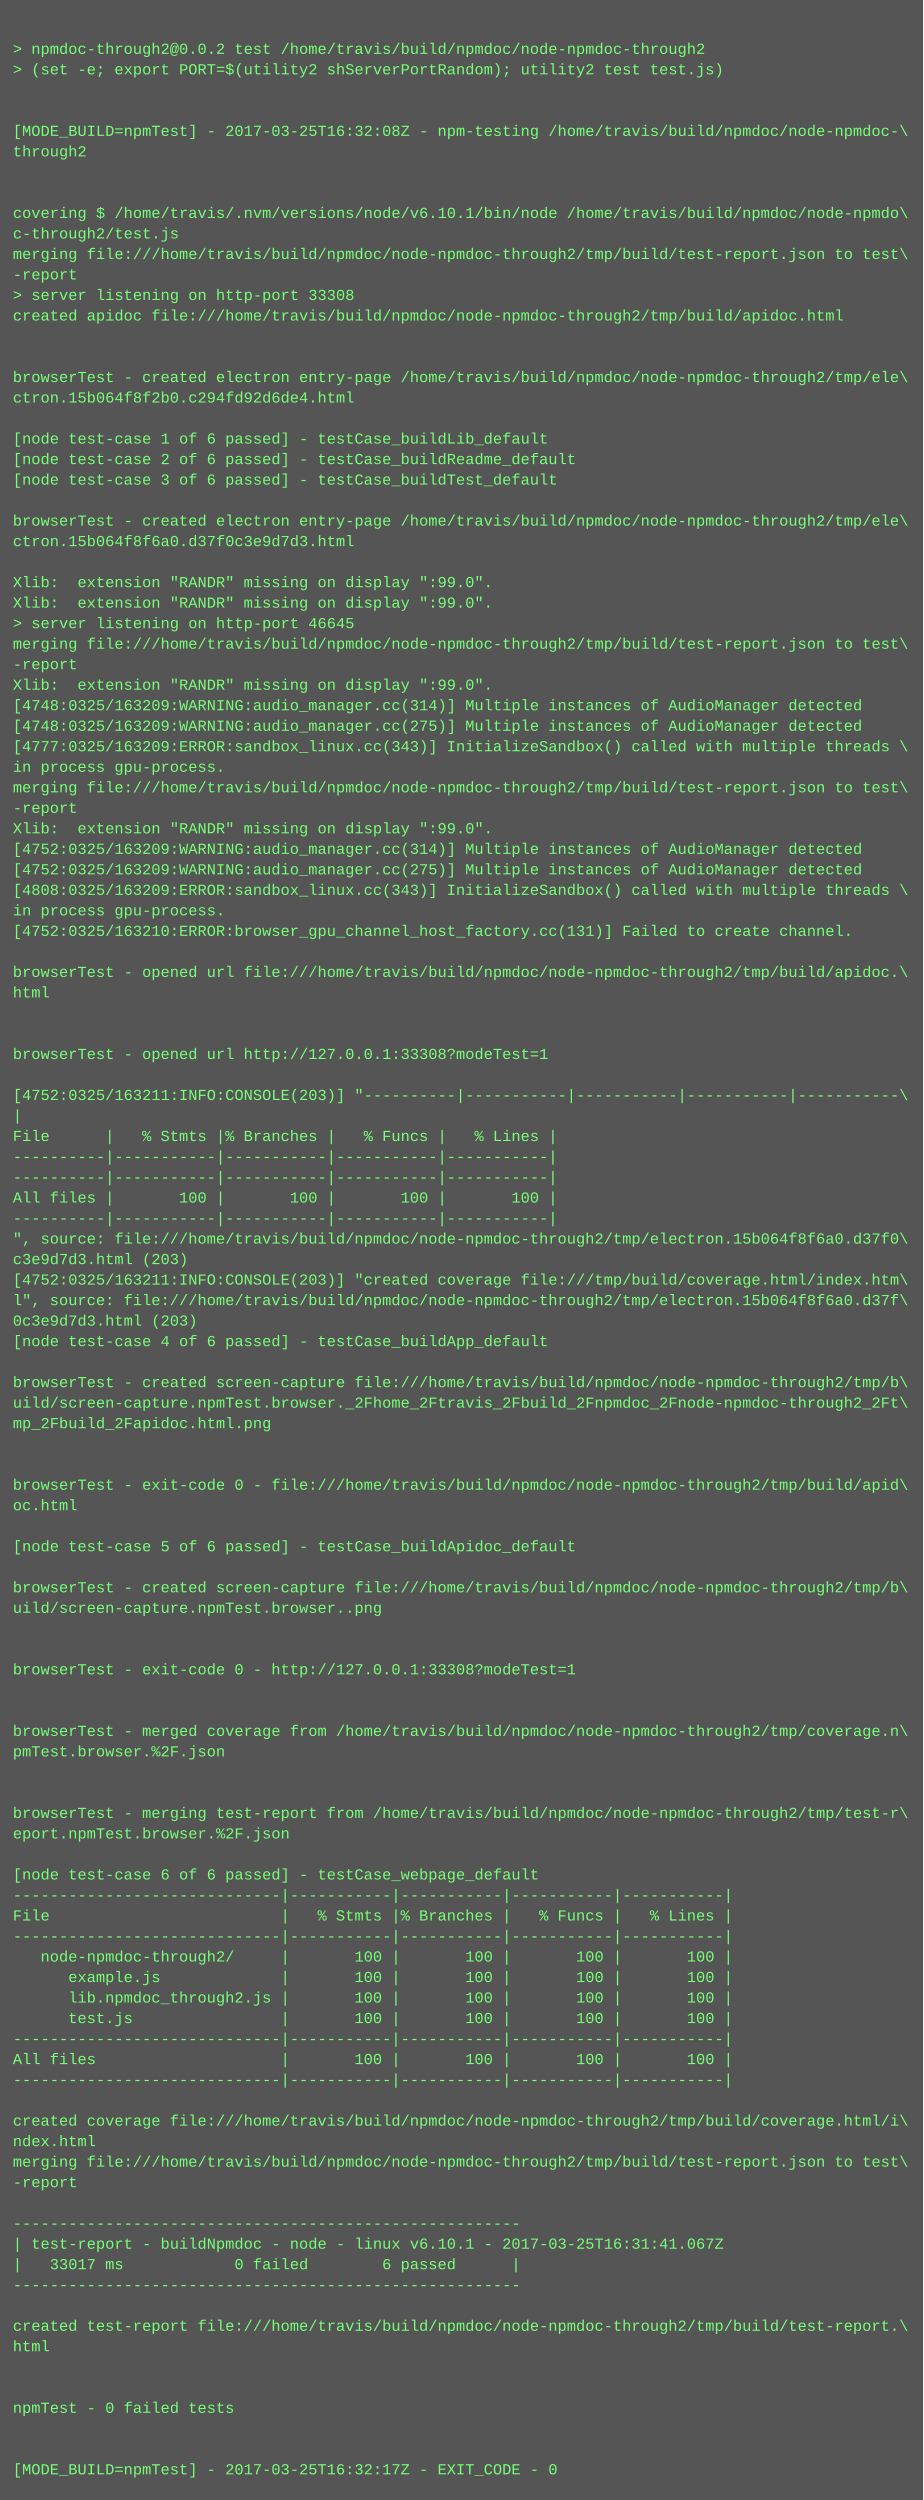
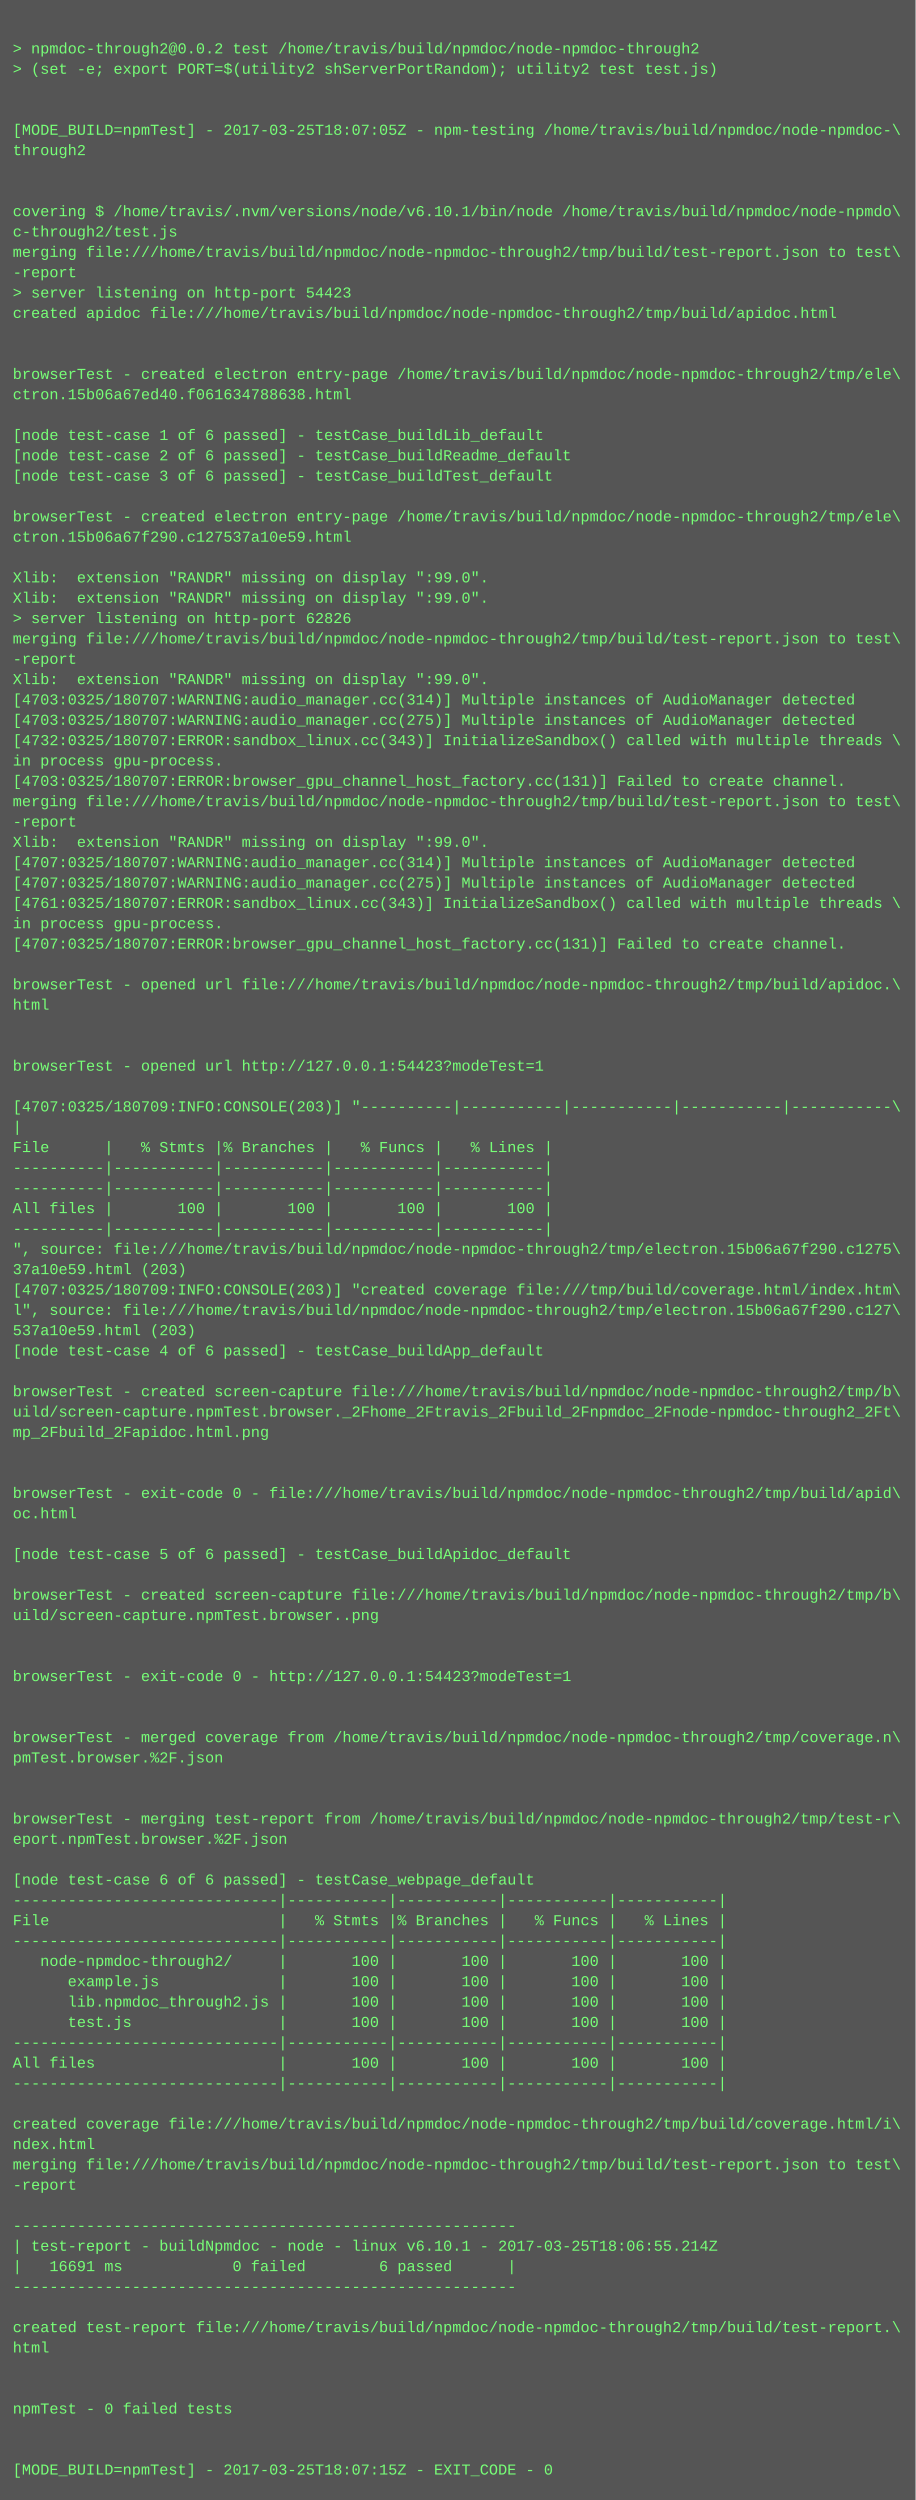
- <svg xmlns="http://www.w3.org/2000/svg" height="1950" width="720">
-   <rect height="1950" fill="#555" width="720" />
+ <svg xmlns="http://www.w3.org/2000/svg" height="1966" width="720">
+   <rect height="1966" fill="#555" width="720" />
  <text fill="#7f7" font-family="Courier New" font-size="12" xml:space="preserve">
    <tspan x="10" y="26" />
    <tspan x="10" y="42">&gt; npmdoc-through2@0.0.2 test /home/travis/build/npmdoc/node-npmdoc-through2</tspan>
    <tspan x="10" y="58">&gt; (set -e; export PORT=$(utility2 shServerPortRandom); utility2 test test.js)</tspan>
    <tspan x="10" y="74" />
    <tspan x="10" y="90" />
-     <tspan x="10" y="106">[MODE_BUILD=npmTest] - 2017-03-25T16:32:08Z - npm-testing /home/travis/build/npmdoc/node-npmdoc-\</tspan>
+     <tspan x="10" y="106">[MODE_BUILD=npmTest] - 2017-03-25T18:07:05Z - npm-testing /home/travis/build/npmdoc/node-npmdoc-\</tspan>
    <tspan x="10" y="122">through2</tspan>
    <tspan x="10" y="138" />
    <tspan x="10" y="154" />
    <tspan x="10" y="170">covering $ /home/travis/.nvm/versions/node/v6.10.1/bin/node /home/travis/build/npmdoc/node-npmdo\</tspan>
    <tspan x="10" y="186">c-through2/test.js</tspan>
    <tspan x="10" y="202">merging file:///home/travis/build/npmdoc/node-npmdoc-through2/tmp/build/test-report.json to test\</tspan>
    <tspan x="10" y="218">-report</tspan>
-     <tspan x="10" y="234">&gt; server listening on http-port 33308</tspan>
+     <tspan x="10" y="234">&gt; server listening on http-port 54423</tspan>
    <tspan x="10" y="250">created apidoc file:///home/travis/build/npmdoc/node-npmdoc-through2/tmp/build/apidoc.html</tspan>
    <tspan x="10" y="266" />
    <tspan x="10" y="282" />
    <tspan x="10" y="298">browserTest - created electron entry-page /home/travis/build/npmdoc/node-npmdoc-through2/tmp/ele\</tspan>
-     <tspan x="10" y="314">ctron.15b064f8f2b0.c294fd92d6de4.html</tspan>
+     <tspan x="10" y="314">ctron.15b06a67ed40.f061634788638.html</tspan>
    <tspan x="10" y="330" />
    <tspan x="10" y="346">[node test-case 1 of 6 passed] - testCase_buildLib_default</tspan>
    <tspan x="10" y="362">[node test-case 2 of 6 passed] - testCase_buildReadme_default</tspan>
    <tspan x="10" y="378">[node test-case 3 of 6 passed] - testCase_buildTest_default</tspan>
    <tspan x="10" y="394" />
    <tspan x="10" y="410">browserTest - created electron entry-page /home/travis/build/npmdoc/node-npmdoc-through2/tmp/ele\</tspan>
-     <tspan x="10" y="426">ctron.15b064f8f6a0.d37f0c3e9d7d3.html</tspan>
+     <tspan x="10" y="426">ctron.15b06a67f290.c127537a10e59.html</tspan>
    <tspan x="10" y="442" />
    <tspan x="10" y="458">Xlib:  extension "RANDR" missing on display ":99.0".</tspan>
    <tspan x="10" y="474">Xlib:  extension "RANDR" missing on display ":99.0".</tspan>
-     <tspan x="10" y="490">&gt; server listening on http-port 46645</tspan>
+     <tspan x="10" y="490">&gt; server listening on http-port 62826</tspan>
    <tspan x="10" y="506">merging file:///home/travis/build/npmdoc/node-npmdoc-through2/tmp/build/test-report.json to test\</tspan>
    <tspan x="10" y="522">-report</tspan>
    <tspan x="10" y="538">Xlib:  extension "RANDR" missing on display ":99.0".</tspan>
-     <tspan x="10" y="554">[4748:0325/163209:WARNING:audio_manager.cc(314)] Multiple instances of AudioManager detected</tspan>
-     <tspan x="10" y="570">[4748:0325/163209:WARNING:audio_manager.cc(275)] Multiple instances of AudioManager detected</tspan>
-     <tspan x="10" y="586">[4777:0325/163209:ERROR:sandbox_linux.cc(343)] InitializeSandbox() called with multiple threads \</tspan>
+     <tspan x="10" y="554">[4703:0325/180707:WARNING:audio_manager.cc(314)] Multiple instances of AudioManager detected</tspan>
+     <tspan x="10" y="570">[4703:0325/180707:WARNING:audio_manager.cc(275)] Multiple instances of AudioManager detected</tspan>
+     <tspan x="10" y="586">[4732:0325/180707:ERROR:sandbox_linux.cc(343)] InitializeSandbox() called with multiple threads \</tspan>
    <tspan x="10" y="602">in process gpu-process. </tspan>
-     <tspan x="10" y="618">merging file:///home/travis/build/npmdoc/node-npmdoc-through2/tmp/build/test-report.json to test\</tspan>
-     <tspan x="10" y="634">-report</tspan>
-     <tspan x="10" y="650">Xlib:  extension "RANDR" missing on display ":99.0".</tspan>
-     <tspan x="10" y="666">[4752:0325/163209:WARNING:audio_manager.cc(314)] Multiple instances of AudioManager detected</tspan>
-     <tspan x="10" y="682">[4752:0325/163209:WARNING:audio_manager.cc(275)] Multiple instances of AudioManager detected</tspan>
-     <tspan x="10" y="698">[4808:0325/163209:ERROR:sandbox_linux.cc(343)] InitializeSandbox() called with multiple threads \</tspan>
-     <tspan x="10" y="714">in process gpu-process. </tspan>
-     <tspan x="10" y="730">[4752:0325/163210:ERROR:browser_gpu_channel_host_factory.cc(131)] Failed to create channel.</tspan>
-     <tspan x="10" y="746" />
-     <tspan x="10" y="762">browserTest - opened url file:///home/travis/build/npmdoc/node-npmdoc-through2/tmp/build/apidoc.\</tspan>
-     <tspan x="10" y="778">html</tspan>
-     <tspan x="10" y="794" />
+     <tspan x="10" y="618">[4703:0325/180707:ERROR:browser_gpu_channel_host_factory.cc(131)] Failed to create channel.</tspan>
+     <tspan x="10" y="634">merging file:///home/travis/build/npmdoc/node-npmdoc-through2/tmp/build/test-report.json to test\</tspan>
+     <tspan x="10" y="650">-report</tspan>
+     <tspan x="10" y="666">Xlib:  extension "RANDR" missing on display ":99.0".</tspan>
+     <tspan x="10" y="682">[4707:0325/180707:WARNING:audio_manager.cc(314)] Multiple instances of AudioManager detected</tspan>
+     <tspan x="10" y="698">[4707:0325/180707:WARNING:audio_manager.cc(275)] Multiple instances of AudioManager detected</tspan>
+     <tspan x="10" y="714">[4761:0325/180707:ERROR:sandbox_linux.cc(343)] InitializeSandbox() called with multiple threads \</tspan>
+     <tspan x="10" y="730">in process gpu-process. </tspan>
+     <tspan x="10" y="746">[4707:0325/180707:ERROR:browser_gpu_channel_host_factory.cc(131)] Failed to create channel.</tspan>
+     <tspan x="10" y="762" />
+     <tspan x="10" y="778">browserTest - opened url file:///home/travis/build/npmdoc/node-npmdoc-through2/tmp/build/apidoc.\</tspan>
+     <tspan x="10" y="794">html</tspan>
    <tspan x="10" y="810" />
-     <tspan x="10" y="826">browserTest - opened url http://127.0.0.1:33308?modeTest=1</tspan>
-     <tspan x="10" y="842" />
-     <tspan x="10" y="858">[4752:0325/163211:INFO:CONSOLE(203)] "----------|-----------|-----------|-----------|-----------\</tspan>
-     <tspan x="10" y="874">|</tspan>
-     <tspan x="10" y="890">File      |   % Stmts |% Branches |   % Funcs |   % Lines |</tspan>
-     <tspan x="10" y="906">----------|-----------|-----------|-----------|-----------|</tspan>
+     <tspan x="10" y="826" />
+     <tspan x="10" y="842">browserTest - opened url http://127.0.0.1:54423?modeTest=1</tspan>
+     <tspan x="10" y="858" />
+     <tspan x="10" y="874">[4707:0325/180709:INFO:CONSOLE(203)] "----------|-----------|-----------|-----------|-----------\</tspan>
+     <tspan x="10" y="890">|</tspan>
+     <tspan x="10" y="906">File      |   % Stmts |% Branches |   % Funcs |   % Lines |</tspan>
    <tspan x="10" y="922">----------|-----------|-----------|-----------|-----------|</tspan>
-     <tspan x="10" y="938">All files |       100 |       100 |       100 |       100 |</tspan>
-     <tspan x="10" y="954">----------|-----------|-----------|-----------|-----------|</tspan>
-     <tspan x="10" y="970">", source: file:///home/travis/build/npmdoc/node-npmdoc-through2/tmp/electron.15b064f8f6a0.d37f0\</tspan>
-     <tspan x="10" y="986">c3e9d7d3.html (203)</tspan>
-     <tspan x="10" y="1002">[4752:0325/163211:INFO:CONSOLE(203)] "created coverage file:///tmp/build/coverage.html/index.htm\</tspan>
-     <tspan x="10" y="1018">l", source: file:///home/travis/build/npmdoc/node-npmdoc-through2/tmp/electron.15b064f8f6a0.d37f\</tspan>
-     <tspan x="10" y="1034">0c3e9d7d3.html (203)</tspan>
-     <tspan x="10" y="1050">[node test-case 4 of 6 passed] - testCase_buildApp_default</tspan>
-     <tspan x="10" y="1066" />
-     <tspan x="10" y="1082">browserTest - created screen-capture file:///home/travis/build/npmdoc/node-npmdoc-through2/tmp/b\</tspan>
-     <tspan x="10" y="1098">uild/screen-capture.npmTest.browser._2Fhome_2Ftravis_2Fbuild_2Fnpmdoc_2Fnode-npmdoc-through2_2Ft\</tspan>
-     <tspan x="10" y="1114">mp_2Fbuild_2Fapidoc.html.png</tspan>
-     <tspan x="10" y="1130" />
+     <tspan x="10" y="938">----------|-----------|-----------|-----------|-----------|</tspan>
+     <tspan x="10" y="954">All files |       100 |       100 |       100 |       100 |</tspan>
+     <tspan x="10" y="970">----------|-----------|-----------|-----------|-----------|</tspan>
+     <tspan x="10" y="986">", source: file:///home/travis/build/npmdoc/node-npmdoc-through2/tmp/electron.15b06a67f290.c1275\</tspan>
+     <tspan x="10" y="1002">37a10e59.html (203)</tspan>
+     <tspan x="10" y="1018">[4707:0325/180709:INFO:CONSOLE(203)] "created coverage file:///tmp/build/coverage.html/index.htm\</tspan>
+     <tspan x="10" y="1034">l", source: file:///home/travis/build/npmdoc/node-npmdoc-through2/tmp/electron.15b06a67f290.c127\</tspan>
+     <tspan x="10" y="1050">537a10e59.html (203)</tspan>
+     <tspan x="10" y="1066">[node test-case 4 of 6 passed] - testCase_buildApp_default</tspan>
+     <tspan x="10" y="1082" />
+     <tspan x="10" y="1098">browserTest - created screen-capture file:///home/travis/build/npmdoc/node-npmdoc-through2/tmp/b\</tspan>
+     <tspan x="10" y="1114">uild/screen-capture.npmTest.browser._2Fhome_2Ftravis_2Fbuild_2Fnpmdoc_2Fnode-npmdoc-through2_2Ft\</tspan>
+     <tspan x="10" y="1130">mp_2Fbuild_2Fapidoc.html.png</tspan>
    <tspan x="10" y="1146" />
-     <tspan x="10" y="1162">browserTest - exit-code 0 - file:///home/travis/build/npmdoc/node-npmdoc-through2/tmp/build/apid\</tspan>
-     <tspan x="10" y="1178">oc.html</tspan>
-     <tspan x="10" y="1194" />
-     <tspan x="10" y="1210">[node test-case 5 of 6 passed] - testCase_buildApidoc_default</tspan>
-     <tspan x="10" y="1226" />
-     <tspan x="10" y="1242">browserTest - created screen-capture file:///home/travis/build/npmdoc/node-npmdoc-through2/tmp/b\</tspan>
-     <tspan x="10" y="1258">uild/screen-capture.npmTest.browser..png</tspan>
-     <tspan x="10" y="1274" />
+     <tspan x="10" y="1162" />
+     <tspan x="10" y="1178">browserTest - exit-code 0 - file:///home/travis/build/npmdoc/node-npmdoc-through2/tmp/build/apid\</tspan>
+     <tspan x="10" y="1194">oc.html</tspan>
+     <tspan x="10" y="1210" />
+     <tspan x="10" y="1226">[node test-case 5 of 6 passed] - testCase_buildApidoc_default</tspan>
+     <tspan x="10" y="1242" />
+     <tspan x="10" y="1258">browserTest - created screen-capture file:///home/travis/build/npmdoc/node-npmdoc-through2/tmp/b\</tspan>
+     <tspan x="10" y="1274">uild/screen-capture.npmTest.browser..png</tspan>
    <tspan x="10" y="1290" />
-     <tspan x="10" y="1306">browserTest - exit-code 0 - http://127.0.0.1:33308?modeTest=1</tspan>
-     <tspan x="10" y="1322" />
+     <tspan x="10" y="1306" />
+     <tspan x="10" y="1322">browserTest - exit-code 0 - http://127.0.0.1:54423?modeTest=1</tspan>
    <tspan x="10" y="1338" />
-     <tspan x="10" y="1354">browserTest - merged coverage from /home/travis/build/npmdoc/node-npmdoc-through2/tmp/coverage.n\</tspan>
-     <tspan x="10" y="1370">pmTest.browser.%2F.json</tspan>
-     <tspan x="10" y="1386" />
+     <tspan x="10" y="1354" />
+     <tspan x="10" y="1370">browserTest - merged coverage from /home/travis/build/npmdoc/node-npmdoc-through2/tmp/coverage.n\</tspan>
+     <tspan x="10" y="1386">pmTest.browser.%2F.json</tspan>
    <tspan x="10" y="1402" />
-     <tspan x="10" y="1418">browserTest - merging test-report from /home/travis/build/npmdoc/node-npmdoc-through2/tmp/test-r\</tspan>
-     <tspan x="10" y="1434">eport.npmTest.browser.%2F.json</tspan>
-     <tspan x="10" y="1450" />
-     <tspan x="10" y="1466">[node test-case 6 of 6 passed] - testCase_webpage_default</tspan>
-     <tspan x="10" y="1482">-----------------------------|-----------|-----------|-----------|-----------|</tspan>
-     <tspan x="10" y="1498">File                         |   % Stmts |% Branches |   % Funcs |   % Lines |</tspan>
-     <tspan x="10" y="1514">-----------------------------|-----------|-----------|-----------|-----------|</tspan>
-     <tspan x="10" y="1530">   node-npmdoc-through2/     |       100 |       100 |       100 |       100 |</tspan>
-     <tspan x="10" y="1546">      example.js             |       100 |       100 |       100 |       100 |</tspan>
-     <tspan x="10" y="1562">      lib.npmdoc_through2.js |       100 |       100 |       100 |       100 |</tspan>
-     <tspan x="10" y="1578">      test.js                |       100 |       100 |       100 |       100 |</tspan>
-     <tspan x="10" y="1594">-----------------------------|-----------|-----------|-----------|-----------|</tspan>
-     <tspan x="10" y="1610">All files                    |       100 |       100 |       100 |       100 |</tspan>
-     <tspan x="10" y="1626">-----------------------------|-----------|-----------|-----------|-----------|</tspan>
-     <tspan x="10" y="1642" />
-     <tspan x="10" y="1658">created coverage file:///home/travis/build/npmdoc/node-npmdoc-through2/tmp/build/coverage.html/i\</tspan>
-     <tspan x="10" y="1674">ndex.html</tspan>
-     <tspan x="10" y="1690">merging file:///home/travis/build/npmdoc/node-npmdoc-through2/tmp/build/test-report.json to test\</tspan>
-     <tspan x="10" y="1706">-report</tspan>
-     <tspan x="10" y="1722" />
-     <tspan x="10" y="1738">-------------------------------------------------------</tspan>
-     <tspan x="10" y="1754">| test-report - buildNpmdoc - node - linux v6.10.1 - 2017-03-25T16:31:41.067Z</tspan>
-     <tspan x="10" y="1770">|   33017 ms            0 failed        6 passed      |</tspan>
-     <tspan x="10" y="1786">-------------------------------------------------------</tspan>
-     <tspan x="10" y="1802" />
-     <tspan x="10" y="1818">created test-report file:///home/travis/build/npmdoc/node-npmdoc-through2/tmp/build/test-report.\</tspan>
-     <tspan x="10" y="1834">html</tspan>
-     <tspan x="10" y="1850" />
+     <tspan x="10" y="1418" />
+     <tspan x="10" y="1434">browserTest - merging test-report from /home/travis/build/npmdoc/node-npmdoc-through2/tmp/test-r\</tspan>
+     <tspan x="10" y="1450">eport.npmTest.browser.%2F.json</tspan>
+     <tspan x="10" y="1466" />
+     <tspan x="10" y="1482">[node test-case 6 of 6 passed] - testCase_webpage_default</tspan>
+     <tspan x="10" y="1498">-----------------------------|-----------|-----------|-----------|-----------|</tspan>
+     <tspan x="10" y="1514">File                         |   % Stmts |% Branches |   % Funcs |   % Lines |</tspan>
+     <tspan x="10" y="1530">-----------------------------|-----------|-----------|-----------|-----------|</tspan>
+     <tspan x="10" y="1546">   node-npmdoc-through2/     |       100 |       100 |       100 |       100 |</tspan>
+     <tspan x="10" y="1562">      example.js             |       100 |       100 |       100 |       100 |</tspan>
+     <tspan x="10" y="1578">      lib.npmdoc_through2.js |       100 |       100 |       100 |       100 |</tspan>
+     <tspan x="10" y="1594">      test.js                |       100 |       100 |       100 |       100 |</tspan>
+     <tspan x="10" y="1610">-----------------------------|-----------|-----------|-----------|-----------|</tspan>
+     <tspan x="10" y="1626">All files                    |       100 |       100 |       100 |       100 |</tspan>
+     <tspan x="10" y="1642">-----------------------------|-----------|-----------|-----------|-----------|</tspan>
+     <tspan x="10" y="1658" />
+     <tspan x="10" y="1674">created coverage file:///home/travis/build/npmdoc/node-npmdoc-through2/tmp/build/coverage.html/i\</tspan>
+     <tspan x="10" y="1690">ndex.html</tspan>
+     <tspan x="10" y="1706">merging file:///home/travis/build/npmdoc/node-npmdoc-through2/tmp/build/test-report.json to test\</tspan>
+     <tspan x="10" y="1722">-report</tspan>
+     <tspan x="10" y="1738" />
+     <tspan x="10" y="1754">-------------------------------------------------------</tspan>
+     <tspan x="10" y="1770">| test-report - buildNpmdoc - node - linux v6.10.1 - 2017-03-25T18:06:55.214Z</tspan>
+     <tspan x="10" y="1786">|   16691 ms            0 failed        6 passed      |</tspan>
+     <tspan x="10" y="1802">-------------------------------------------------------</tspan>
+     <tspan x="10" y="1818" />
+     <tspan x="10" y="1834">created test-report file:///home/travis/build/npmdoc/node-npmdoc-through2/tmp/build/test-report.\</tspan>
+     <tspan x="10" y="1850">html</tspan>
    <tspan x="10" y="1866" />
-     <tspan x="10" y="1882">npmTest - 0 failed tests</tspan>
-     <tspan x="10" y="1898" />
+     <tspan x="10" y="1882" />
+     <tspan x="10" y="1898">npmTest - 0 failed tests</tspan>
    <tspan x="10" y="1914" />
-     <tspan x="10" y="1930">[MODE_BUILD=npmTest] - 2017-03-25T16:32:17Z - EXIT_CODE - 0</tspan>
+     <tspan x="10" y="1930" />
+     <tspan x="10" y="1946">[MODE_BUILD=npmTest] - 2017-03-25T18:07:15Z - EXIT_CODE - 0</tspan>
  </text>
</svg>
